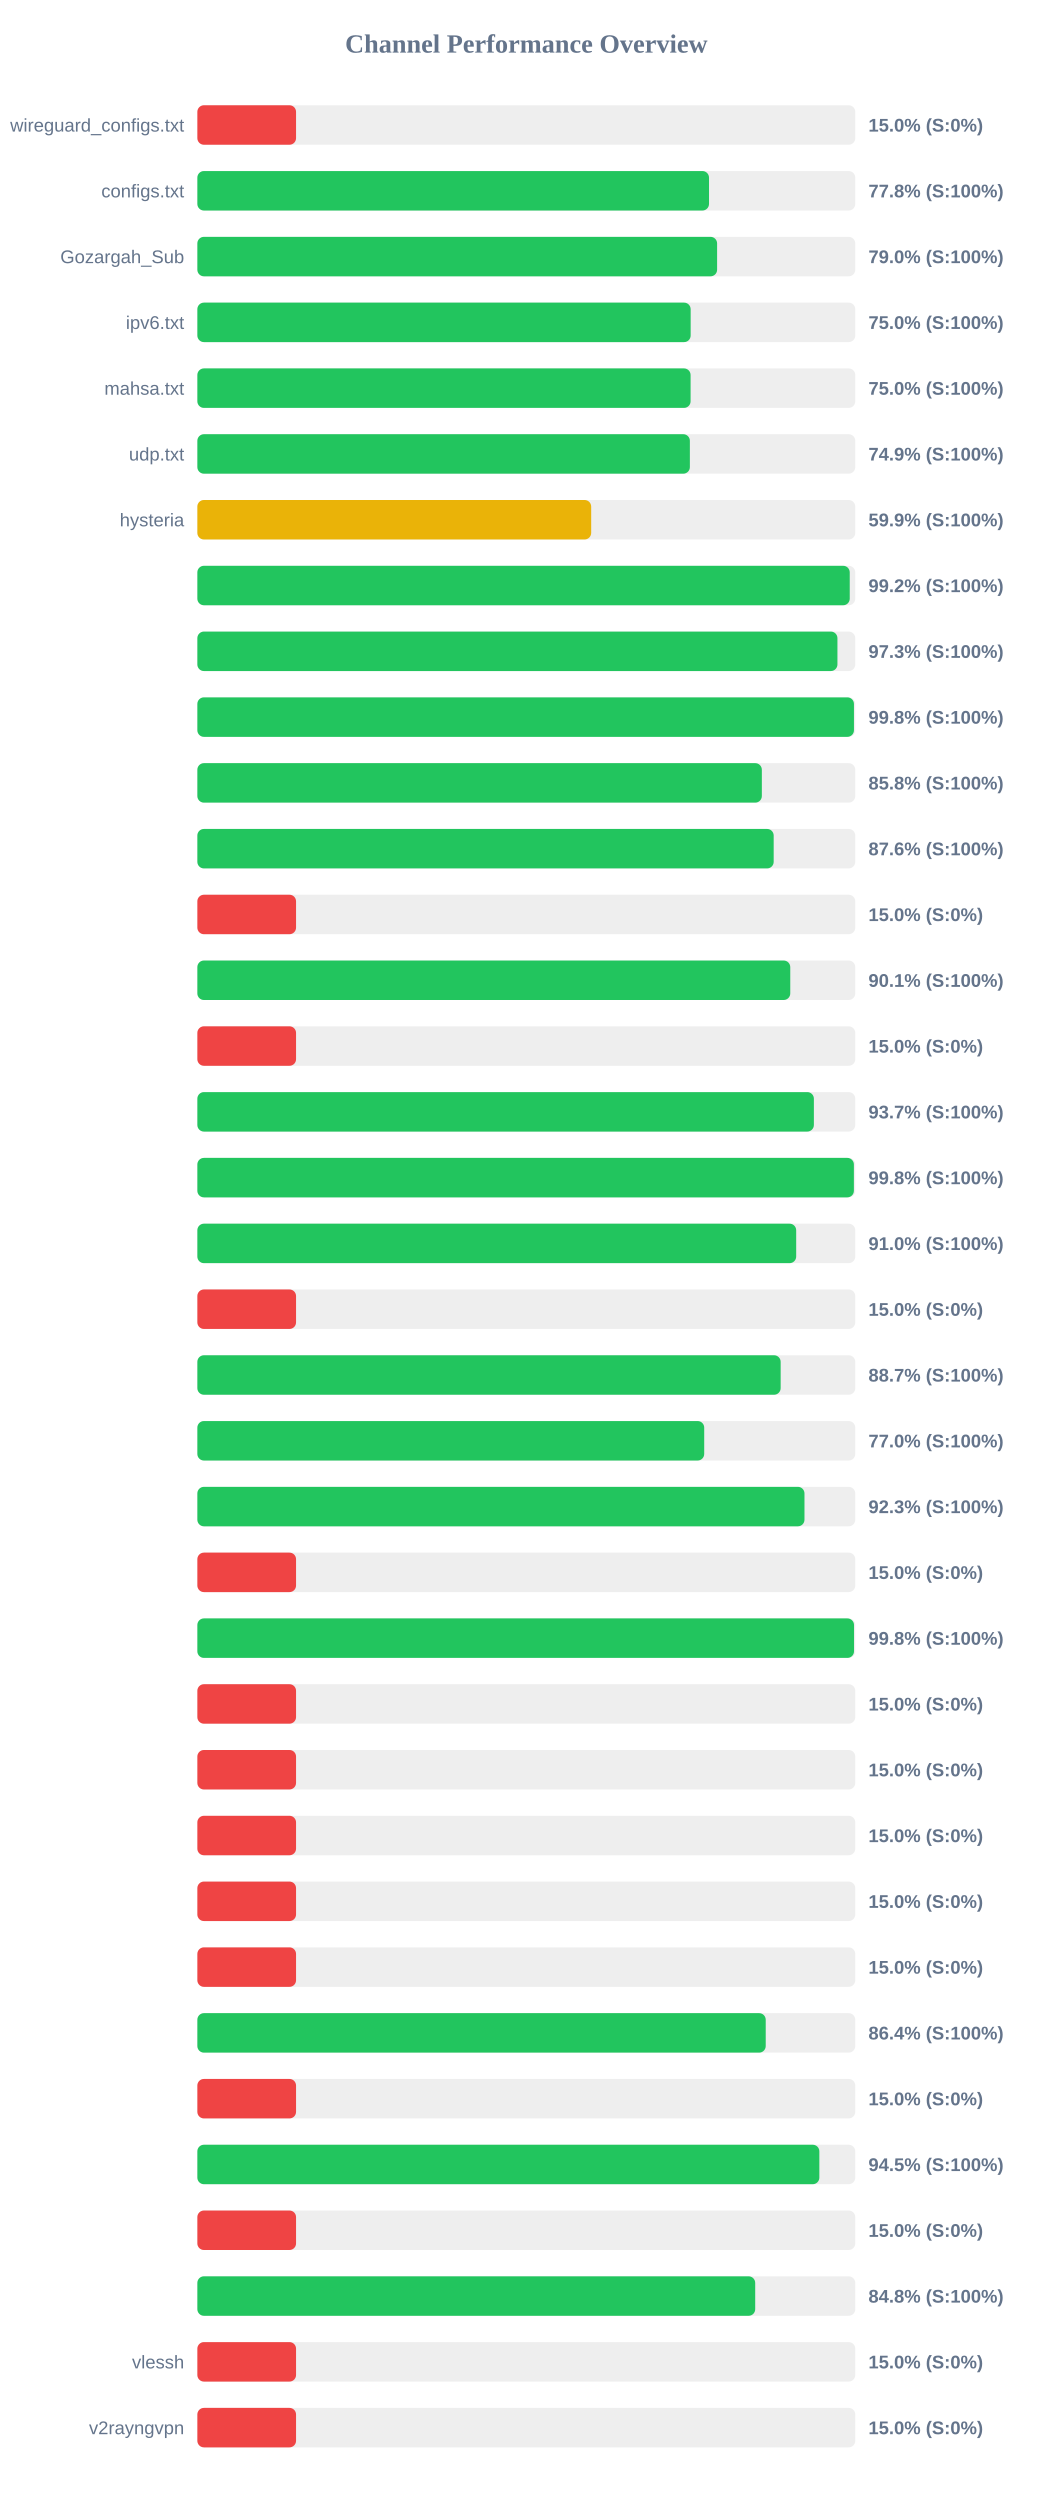
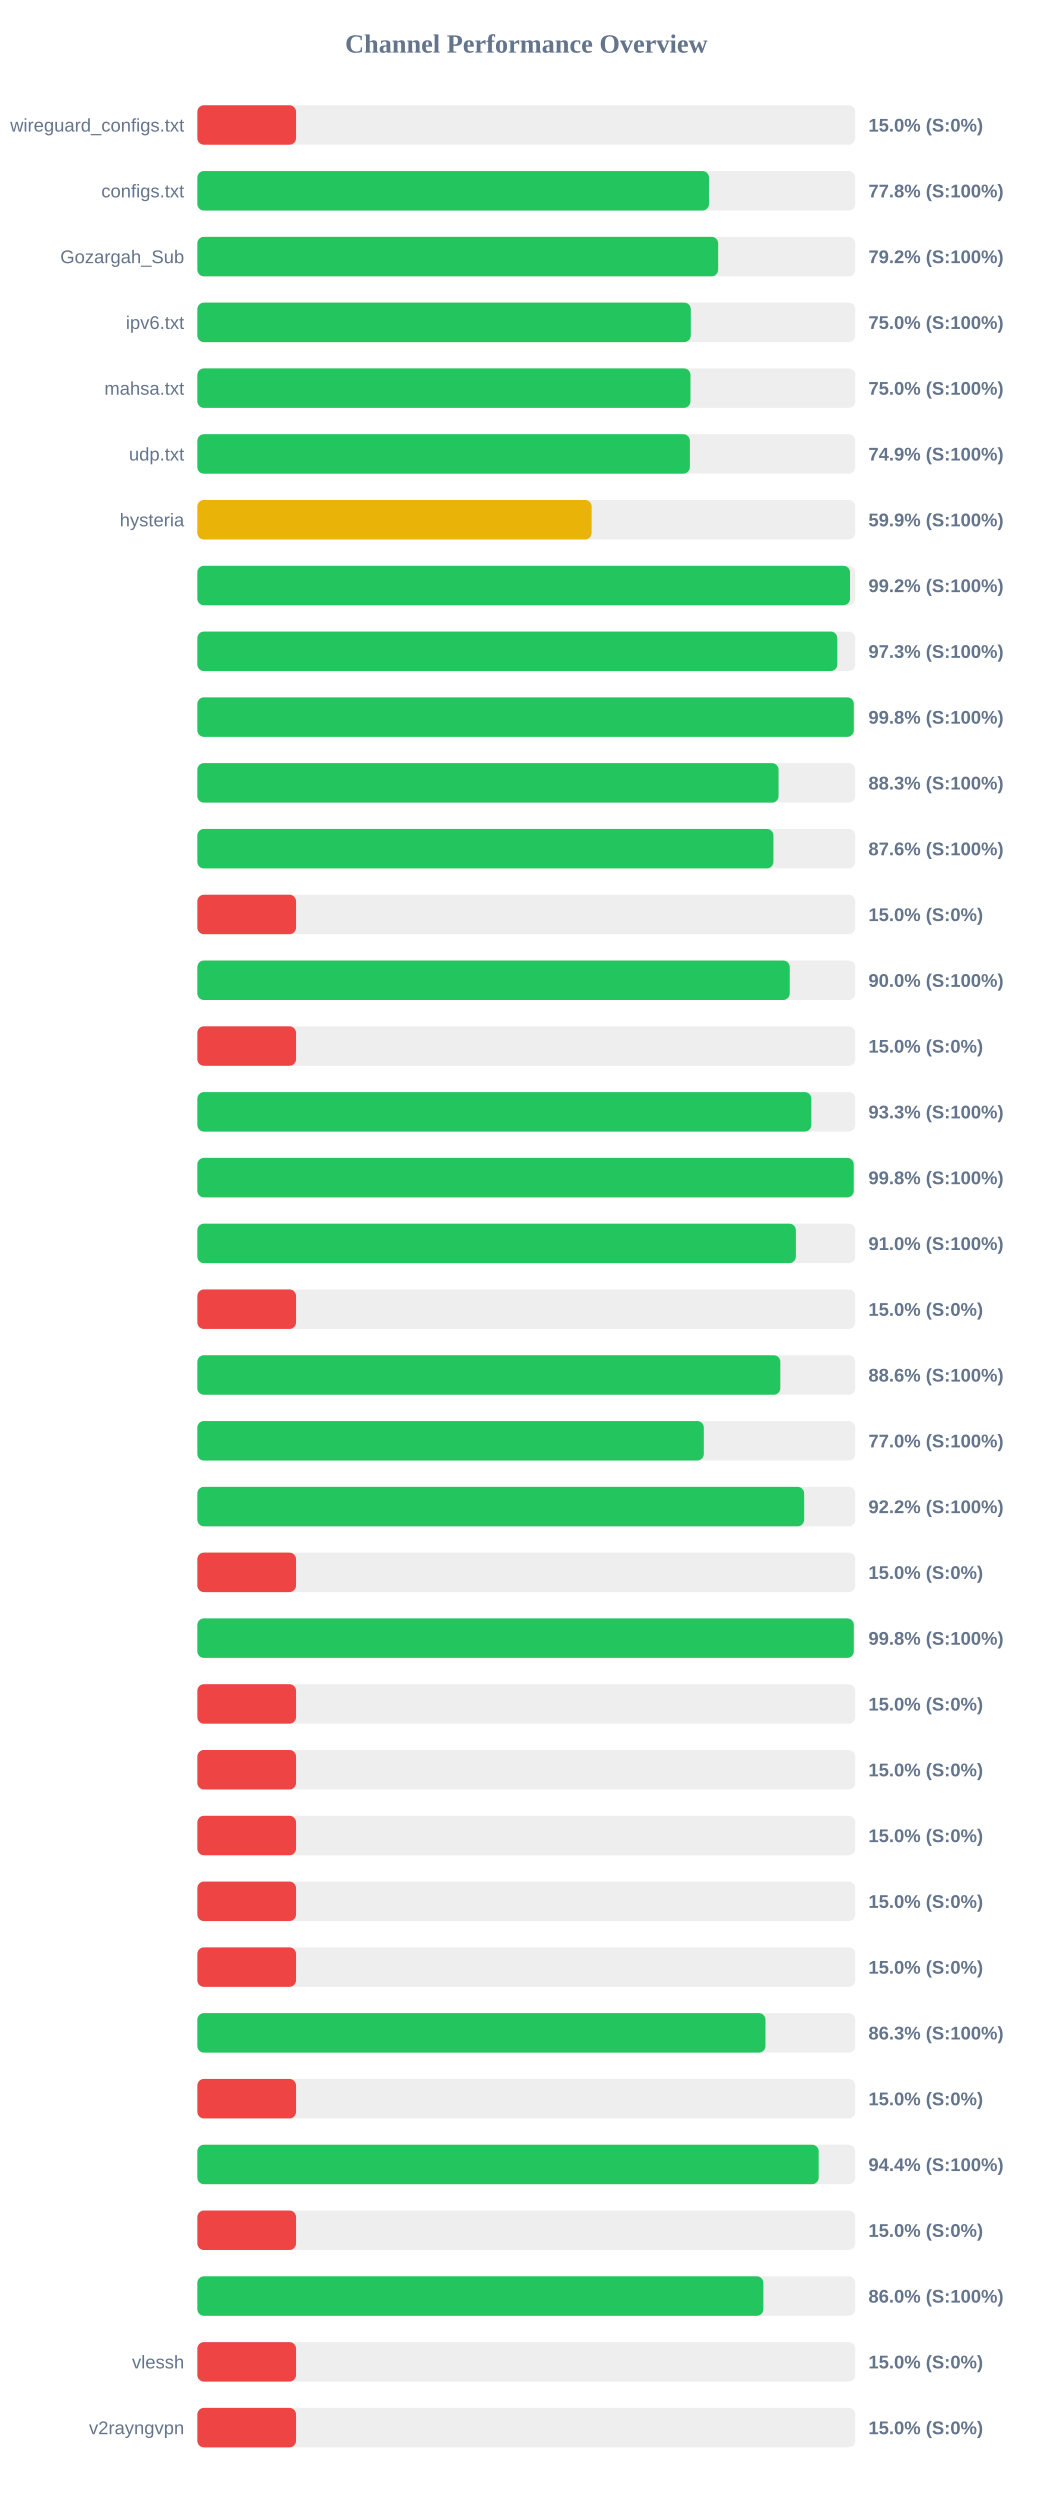
<svg xmlns="http://www.w3.org/2000/svg" width="800" height="1900" version="1.1">
  <style>
        .row { font: 14px Arial; fill: #64748b; }
        .score { font: bold 14px Arial; fill: #64748b; }
    </style>
  <text x="400" y="40" text-anchor="middle" font-size="20px" font-weight="bold" fill="#64748b">Channel Performance Overview</text>
  <rect x="150" y="80" width="500" height="30" fill="#eee" rx="5" />
  <rect x="150" y="80" width="75.0" height="30" fill="#ef4444" rx="5" />
  <text x="140" y="100" text-anchor="end" class="row">wireguard_configs.txt</text>
  <text x="660" y="100" text-anchor="start" class="score">15.0% (S:0%)</text>
  <rect x="150" y="130" width="500" height="30" fill="#eee" rx="5" />
  <rect x="150" y="130" width="388.85" height="30" fill="#22c55e" rx="5" />
  <text x="140" y="150" text-anchor="end" class="row">configs.txt</text>
  <text x="660" y="150" text-anchor="start" class="score">77.8% (S:100%)</text>
  <rect x="150" y="180" width="500" height="30" fill="#eee" rx="5" />
-   <rect x="150" y="180" width="395.0" height="30" fill="#22c55e" rx="5" />
+   <rect x="150" y="180" width="395.8" height="30" fill="#22c55e" rx="5" />
  <text x="140" y="200" text-anchor="end" class="row">Gozargah_Sub</text>
-   <text x="660" y="200" text-anchor="start" class="score">79.0% (S:100%)</text>
+   <text x="660" y="200" text-anchor="start" class="score">79.2% (S:100%)</text>
  <rect x="150" y="230" width="500" height="30" fill="#eee" rx="5" />
-   <rect x="150" y="230" width="374.9" height="30" fill="#22c55e" rx="5" />
+   <rect x="150" y="230" width="375.0" height="30" fill="#22c55e" rx="5" />
  <text x="140" y="250" text-anchor="end" class="row">ipv6.txt</text>
  <text x="660" y="250" text-anchor="start" class="score">75.0% (S:100%)</text>
  <rect x="150" y="280" width="500" height="30" fill="#eee" rx="5" />
-   <rect x="150" y="280" width="374.85" height="30" fill="#22c55e" rx="5" />
+   <rect x="150" y="280" width="374.75" height="30" fill="#22c55e" rx="5" />
  <text x="140" y="300" text-anchor="end" class="row">mahsa.txt</text>
  <text x="660" y="300" text-anchor="start" class="score">75.0% (S:100%)</text>
  <rect x="150" y="330" width="500" height="30" fill="#eee" rx="5" />
  <rect x="150" y="330" width="374.3" height="30" fill="#22c55e" rx="5" />
  <text x="140" y="350" text-anchor="end" class="row">udp.txt</text>
  <text x="660" y="350" text-anchor="start" class="score">74.9% (S:100%)</text>
  <rect x="150" y="380" width="500" height="30" fill="#eee" rx="5" />
-   <rect x="150" y="380" width="299.3" height="30" fill="#eab308" rx="5" />
+   <rect x="150" y="380" width="299.65" height="30" fill="#eab308" rx="5" />
  <text x="140" y="400" text-anchor="end" class="row">hysteria</text>
  <text x="660" y="400" text-anchor="start" class="score">59.9% (S:100%)</text>
  <rect x="150" y="430" width="500" height="30" fill="#eee" rx="5" />
-   <rect x="150" y="430" width="495.8" height="30" fill="#22c55e" rx="5" />
+   <rect x="150" y="430" width="496.0" height="30" fill="#22c55e" rx="5" />
  <text x="140" y="450" text-anchor="end" class="row" />
  <text x="660" y="450" text-anchor="start" class="score">99.2% (S:100%)</text>
  <rect x="150" y="480" width="500" height="30" fill="#eee" rx="5" />
-   <rect x="150" y="480" width="486.45" height="30" fill="#22c55e" rx="5" />
+   <rect x="150" y="480" width="486.35" height="30" fill="#22c55e" rx="5" />
  <text x="140" y="500" text-anchor="end" class="row" />
  <text x="660" y="500" text-anchor="start" class="score">97.3% (S:100%)</text>
  <rect x="150" y="530" width="500" height="30" fill="#eee" rx="5" />
-   <rect x="150" y="530" width="499.0" height="30" fill="#22c55e" rx="5" />
+   <rect x="150" y="530" width="498.9" height="30" fill="#22c55e" rx="5" />
  <text x="140" y="550" text-anchor="end" class="row" />
  <text x="660" y="550" text-anchor="start" class="score">99.8% (S:100%)</text>
  <rect x="150" y="580" width="500" height="30" fill="#eee" rx="5" />
-   <rect x="150" y="580" width="429.0" height="30" fill="#22c55e" rx="5" />
+   <rect x="150" y="580" width="441.7" height="30" fill="#22c55e" rx="5" />
  <text x="140" y="600" text-anchor="end" class="row" />
-   <text x="660" y="600" text-anchor="start" class="score">85.8% (S:100%)</text>
+   <text x="660" y="600" text-anchor="start" class="score">88.3% (S:100%)</text>
  <rect x="150" y="630" width="500" height="30" fill="#eee" rx="5" />
-   <rect x="150" y="630" width="438.0" height="30" fill="#22c55e" rx="5" />
+   <rect x="150" y="630" width="437.8" height="30" fill="#22c55e" rx="5" />
  <text x="140" y="650" text-anchor="end" class="row" />
  <text x="660" y="650" text-anchor="start" class="score">87.6% (S:100%)</text>
  <rect x="150" y="680" width="500" height="30" fill="#eee" rx="5" />
  <rect x="150" y="680" width="75.0" height="30" fill="#ef4444" rx="5" />
  <text x="140" y="700" text-anchor="end" class="row" />
  <text x="660" y="700" text-anchor="start" class="score">15.0% (S:0%)</text>
  <rect x="150" y="730" width="500" height="30" fill="#eee" rx="5" />
-   <rect x="150" y="730" width="450.6" height="30" fill="#22c55e" rx="5" />
+   <rect x="150" y="730" width="450.2" height="30" fill="#22c55e" rx="5" />
  <text x="140" y="750" text-anchor="end" class="row" />
-   <text x="660" y="750" text-anchor="start" class="score">90.1% (S:100%)</text>
+   <text x="660" y="750" text-anchor="start" class="score">90.0% (S:100%)</text>
  <rect x="150" y="780" width="500" height="30" fill="#eee" rx="5" />
  <rect x="150" y="780" width="75.0" height="30" fill="#ef4444" rx="5" />
  <text x="140" y="800" text-anchor="end" class="row" />
  <text x="660" y="800" text-anchor="start" class="score">15.0% (S:0%)</text>
  <rect x="150" y="830" width="500" height="30" fill="#eee" rx="5" />
-   <rect x="150" y="830" width="468.55" height="30" fill="#22c55e" rx="5" />
+   <rect x="150" y="830" width="466.6" height="30" fill="#22c55e" rx="5" />
  <text x="140" y="850" text-anchor="end" class="row" />
-   <text x="660" y="850" text-anchor="start" class="score">93.7% (S:100%)</text>
+   <text x="660" y="850" text-anchor="start" class="score">93.3% (S:100%)</text>
  <rect x="150" y="880" width="500" height="30" fill="#eee" rx="5" />
-   <rect x="150" y="880" width="498.95" height="30" fill="#22c55e" rx="5" />
+   <rect x="150" y="880" width="498.85" height="30" fill="#22c55e" rx="5" />
  <text x="140" y="900" text-anchor="end" class="row" />
  <text x="660" y="900" text-anchor="start" class="score">99.8% (S:100%)</text>
  <rect x="150" y="930" width="500" height="30" fill="#eee" rx="5" />
-   <rect x="150" y="930" width="455.1" height="30" fill="#22c55e" rx="5" />
+   <rect x="150" y="930" width="454.85" height="30" fill="#22c55e" rx="5" />
  <text x="140" y="950" text-anchor="end" class="row" />
  <text x="660" y="950" text-anchor="start" class="score">91.0% (S:100%)</text>
  <rect x="150" y="980" width="500" height="30" fill="#eee" rx="5" />
  <rect x="150" y="980" width="75.0" height="30" fill="#ef4444" rx="5" />
  <text x="140" y="1000" text-anchor="end" class="row" />
  <text x="660" y="1000" text-anchor="start" class="score">15.0% (S:0%)</text>
  <rect x="150" y="1030" width="500" height="30" fill="#eee" rx="5" />
-   <rect x="150" y="1030" width="443.3" height="30" fill="#22c55e" rx="5" />
+   <rect x="150" y="1030" width="443.05" height="30" fill="#22c55e" rx="5" />
  <text x="140" y="1050" text-anchor="end" class="row" />
-   <text x="660" y="1050" text-anchor="start" class="score">88.7% (S:100%)</text>
+   <text x="660" y="1050" text-anchor="start" class="score">88.6% (S:100%)</text>
  <rect x="150" y="1080" width="500" height="30" fill="#eee" rx="5" />
-   <rect x="150" y="1080" width="385.2" height="30" fill="#22c55e" rx="5" />
+   <rect x="150" y="1080" width="384.9" height="30" fill="#22c55e" rx="5" />
  <text x="140" y="1100" text-anchor="end" class="row" />
  <text x="660" y="1100" text-anchor="start" class="score">77.0% (S:100%)</text>
  <rect x="150" y="1130" width="500" height="30" fill="#eee" rx="5" />
-   <rect x="150" y="1130" width="461.4" height="30" fill="#22c55e" rx="5" />
+   <rect x="150" y="1130" width="461.15" height="30" fill="#22c55e" rx="5" />
  <text x="140" y="1150" text-anchor="end" class="row" />
-   <text x="660" y="1150" text-anchor="start" class="score">92.3% (S:100%)</text>
+   <text x="660" y="1150" text-anchor="start" class="score">92.2% (S:100%)</text>
  <rect x="150" y="1180" width="500" height="30" fill="#eee" rx="5" />
  <rect x="150" y="1180" width="75.0" height="30" fill="#ef4444" rx="5" />
  <text x="140" y="1200" text-anchor="end" class="row" />
  <text x="660" y="1200" text-anchor="start" class="score">15.0% (S:0%)</text>
  <rect x="150" y="1230" width="500" height="30" fill="#eee" rx="5" />
-   <rect x="150" y="1230" width="499.05" height="30" fill="#22c55e" rx="5" />
+   <rect x="150" y="1230" width="498.9" height="30" fill="#22c55e" rx="5" />
  <text x="140" y="1250" text-anchor="end" class="row" />
  <text x="660" y="1250" text-anchor="start" class="score">99.8% (S:100%)</text>
  <rect x="150" y="1280" width="500" height="30" fill="#eee" rx="5" />
  <rect x="150" y="1280" width="75.0" height="30" fill="#ef4444" rx="5" />
  <text x="140" y="1300" text-anchor="end" class="row" />
  <text x="660" y="1300" text-anchor="start" class="score">15.0% (S:0%)</text>
  <rect x="150" y="1330" width="500" height="30" fill="#eee" rx="5" />
  <rect x="150" y="1330" width="75.0" height="30" fill="#ef4444" rx="5" />
  <text x="140" y="1350" text-anchor="end" class="row" />
  <text x="660" y="1350" text-anchor="start" class="score">15.0% (S:0%)</text>
  <rect x="150" y="1380" width="500" height="30" fill="#eee" rx="5" />
  <rect x="150" y="1380" width="75.0" height="30" fill="#ef4444" rx="5" />
  <text x="140" y="1400" text-anchor="end" class="row" />
  <text x="660" y="1400" text-anchor="start" class="score">15.0% (S:0%)</text>
  <rect x="150" y="1430" width="500" height="30" fill="#eee" rx="5" />
  <rect x="150" y="1430" width="75.0" height="30" fill="#ef4444" rx="5" />
  <text x="140" y="1450" text-anchor="end" class="row" />
  <text x="660" y="1450" text-anchor="start" class="score">15.0% (S:0%)</text>
  <rect x="150" y="1480" width="500" height="30" fill="#eee" rx="5" />
  <rect x="150" y="1480" width="75.0" height="30" fill="#ef4444" rx="5" />
  <text x="140" y="1500" text-anchor="end" class="row" />
  <text x="660" y="1500" text-anchor="start" class="score">15.0% (S:0%)</text>
  <rect x="150" y="1530" width="500" height="30" fill="#eee" rx="5" />
-   <rect x="150" y="1530" width="431.95" height="30" fill="#22c55e" rx="5" />
+   <rect x="150" y="1530" width="431.75" height="30" fill="#22c55e" rx="5" />
  <text x="140" y="1550" text-anchor="end" class="row" />
-   <text x="660" y="1550" text-anchor="start" class="score">86.4% (S:100%)</text>
+   <text x="660" y="1550" text-anchor="start" class="score">86.3% (S:100%)</text>
  <rect x="150" y="1580" width="500" height="30" fill="#eee" rx="5" />
  <rect x="150" y="1580" width="75.0" height="30" fill="#ef4444" rx="5" />
  <text x="140" y="1600" text-anchor="end" class="row" />
  <text x="660" y="1600" text-anchor="start" class="score">15.0% (S:0%)</text>
  <rect x="150" y="1630" width="500" height="30" fill="#eee" rx="5" />
-   <rect x="150" y="1630" width="472.7" height="30" fill="#22c55e" rx="5" />
+   <rect x="150" y="1630" width="472.2" height="30" fill="#22c55e" rx="5" />
  <text x="140" y="1650" text-anchor="end" class="row" />
-   <text x="660" y="1650" text-anchor="start" class="score">94.5% (S:100%)</text>
+   <text x="660" y="1650" text-anchor="start" class="score">94.4% (S:100%)</text>
  <rect x="150" y="1680" width="500" height="30" fill="#eee" rx="5" />
  <rect x="150" y="1680" width="75.0" height="30" fill="#ef4444" rx="5" />
  <text x="140" y="1700" text-anchor="end" class="row" />
  <text x="660" y="1700" text-anchor="start" class="score">15.0% (S:0%)</text>
  <rect x="150" y="1730" width="500" height="30" fill="#eee" rx="5" />
-   <rect x="150" y="1730" width="423.95" height="30" fill="#22c55e" rx="5" />
+   <rect x="150" y="1730" width="430.15" height="30" fill="#22c55e" rx="5" />
  <text x="140" y="1750" text-anchor="end" class="row" />
-   <text x="660" y="1750" text-anchor="start" class="score">84.8% (S:100%)</text>
+   <text x="660" y="1750" text-anchor="start" class="score">86.0% (S:100%)</text>
  <rect x="150" y="1780" width="500" height="30" fill="#eee" rx="5" />
  <rect x="150" y="1780" width="75.0" height="30" fill="#ef4444" rx="5" />
  <text x="140" y="1800" text-anchor="end" class="row">vlessh</text>
  <text x="660" y="1800" text-anchor="start" class="score">15.0% (S:0%)</text>
  <rect x="150" y="1830" width="500" height="30" fill="#eee" rx="5" />
  <rect x="150" y="1830" width="75.0" height="30" fill="#ef4444" rx="5" />
  <text x="140" y="1850" text-anchor="end" class="row">v2rayngvpn</text>
  <text x="660" y="1850" text-anchor="start" class="score">15.0% (S:0%)</text>
</svg>
